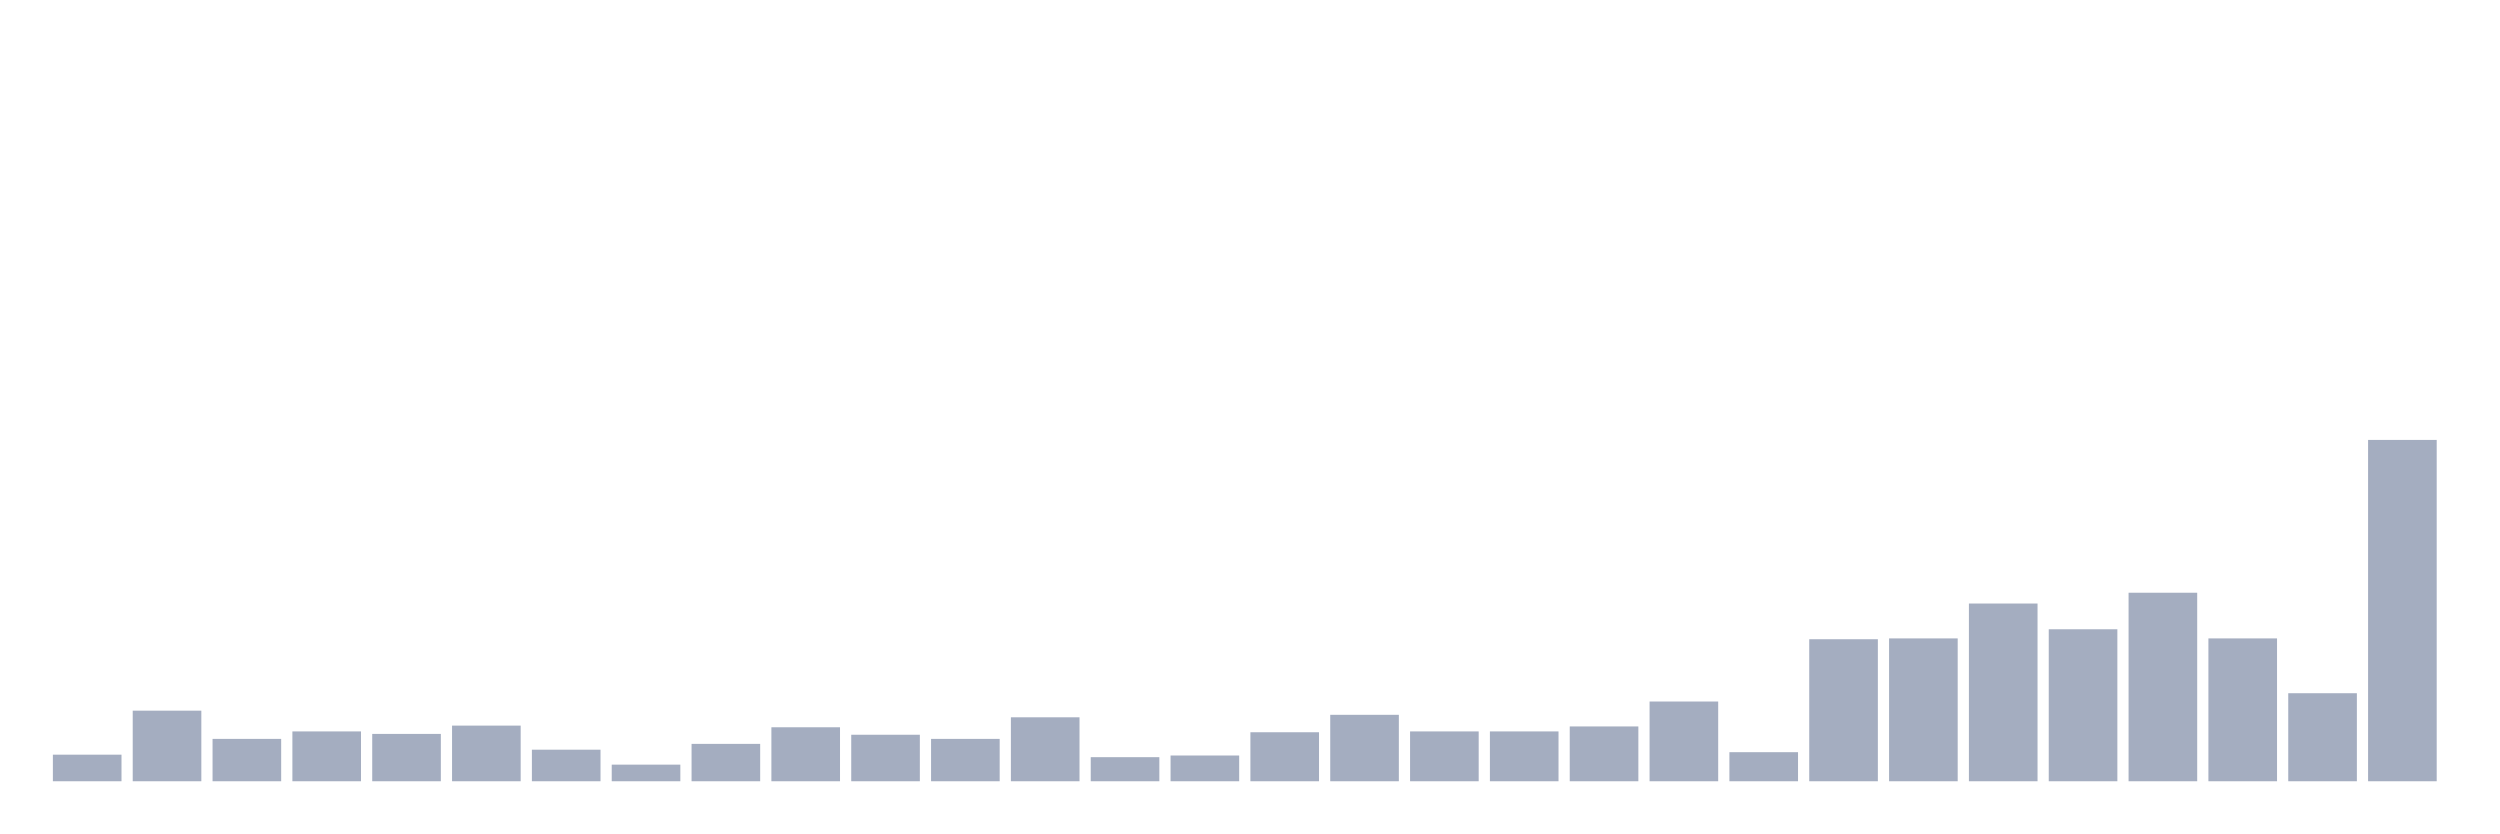
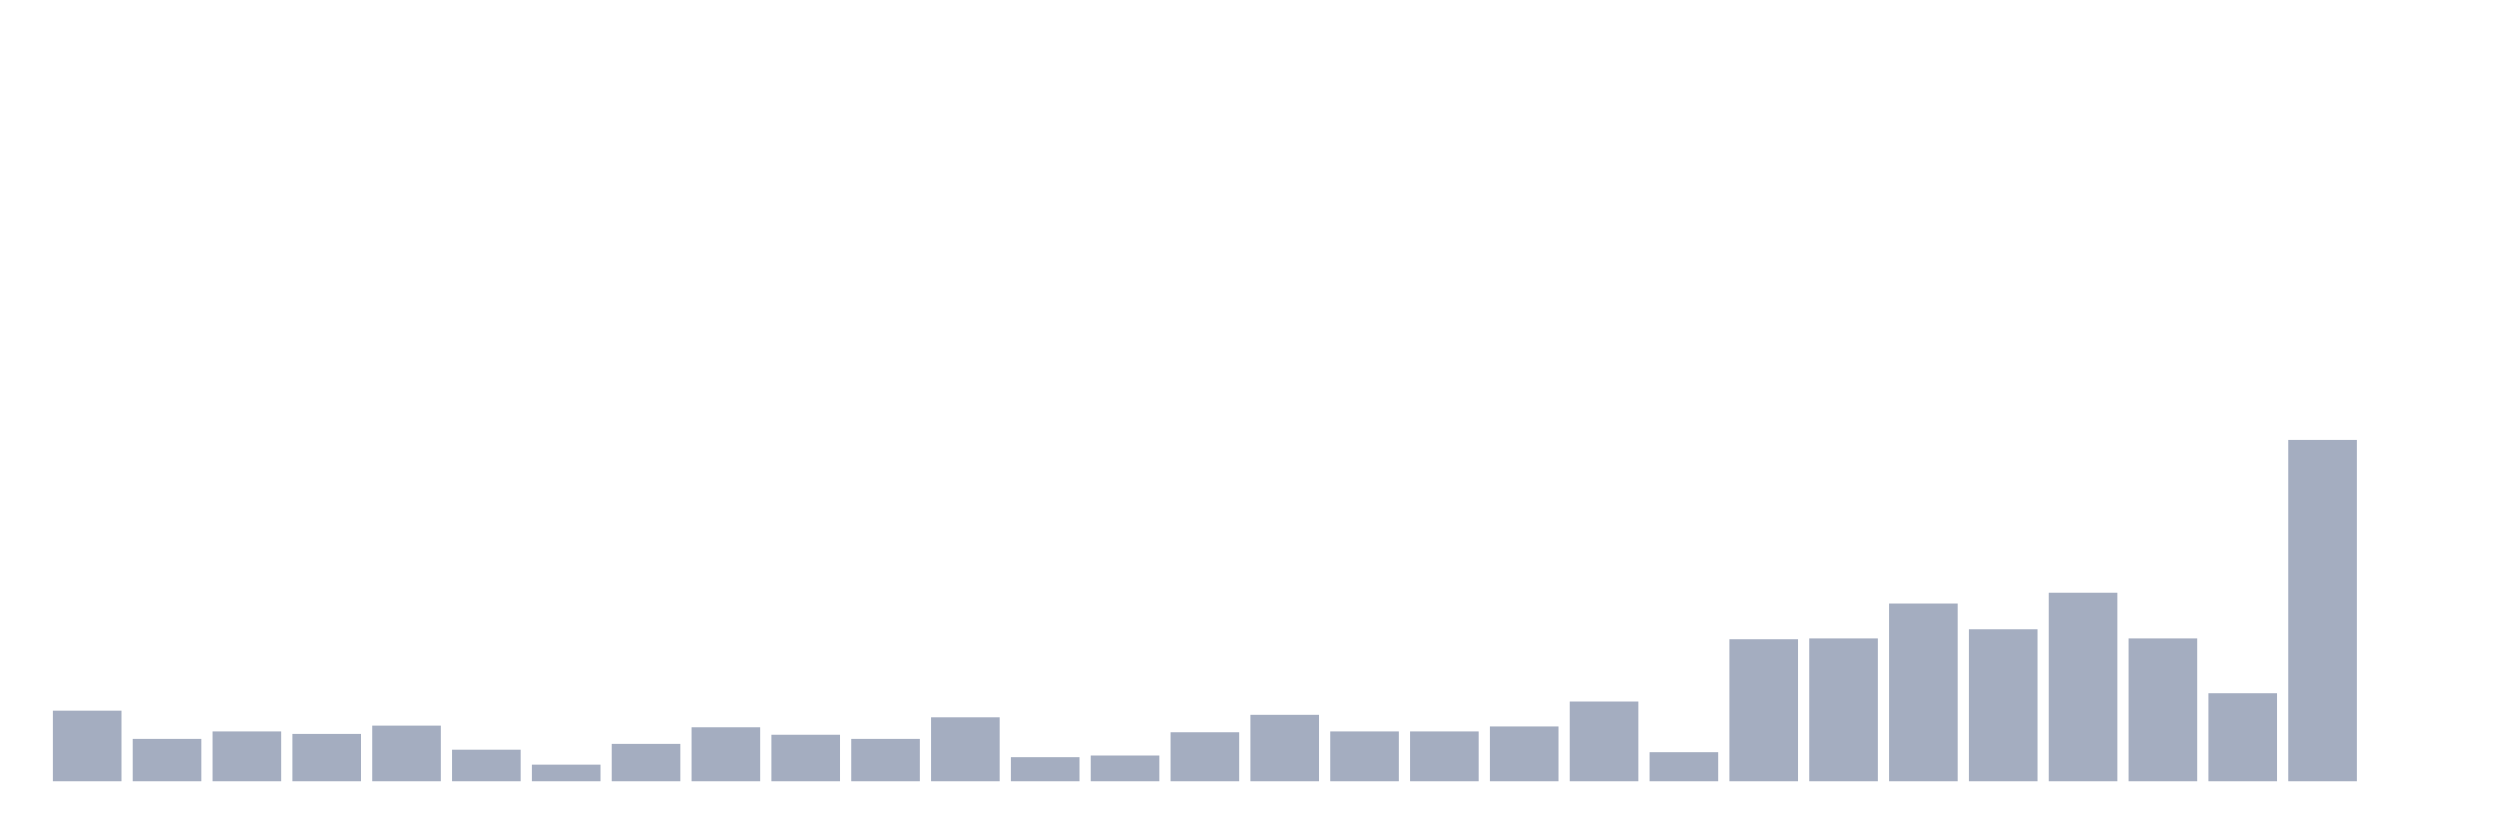
<svg xmlns="http://www.w3.org/2000/svg" viewBox="0 0 480 160">
  <g transform="translate(10,10)">
-     <rect class="bar" x="0.153" width="13.175" y="134.897" height="5.103" fill="rgb(164,173,192)" />
-     <rect class="bar" x="15.482" width="13.175" y="126.446" height="13.554" fill="rgb(164,173,192)" />
-     <rect class="bar" x="30.81" width="13.175" y="131.868" height="8.132" fill="rgb(164,173,192)" />
-     <rect class="bar" x="46.138" width="13.175" y="130.433" height="9.567" fill="rgb(164,173,192)" />
-     <rect class="bar" x="61.466" width="13.175" y="130.911" height="9.089" fill="rgb(164,173,192)" />
-     <rect class="bar" x="76.794" width="13.175" y="129.317" height="10.683" fill="rgb(164,173,192)" />
-     <rect class="bar" x="92.123" width="13.175" y="133.941" height="6.059" fill="rgb(164,173,192)" />
-     <rect class="bar" x="107.451" width="13.175" y="136.811" height="3.189" fill="rgb(164,173,192)" />
-     <rect class="bar" x="122.779" width="13.175" y="132.825" height="7.175" fill="rgb(164,173,192)" />
-     <rect class="bar" x="138.107" width="13.175" y="129.636" height="10.364" fill="rgb(164,173,192)" />
-     <rect class="bar" x="153.436" width="13.175" y="131.071" height="8.929" fill="rgb(164,173,192)" />
-     <rect class="bar" x="168.764" width="13.175" y="131.868" height="8.132" fill="rgb(164,173,192)" />
-     <rect class="bar" x="184.092" width="13.175" y="127.722" height="12.278" fill="rgb(164,173,192)" />
-     <rect class="bar" x="199.42" width="13.175" y="135.376" height="4.624" fill="rgb(164,173,192)" />
-     <rect class="bar" x="214.748" width="13.175" y="135.057" height="4.943" fill="rgb(164,173,192)" />
-     <rect class="bar" x="230.077" width="13.175" y="130.592" height="9.408" fill="rgb(164,173,192)" />
-     <rect class="bar" x="245.405" width="13.175" y="127.244" height="12.756" fill="rgb(164,173,192)" />
+     <rect class="bar" x="0.153" width="13.175" y="126.446" height="13.554" fill="rgb(164,173,192)" />
+     <rect class="bar" x="15.482" width="13.175" y="131.868" height="8.132" fill="rgb(164,173,192)" />
+     <rect class="bar" x="30.81" width="13.175" y="130.433" height="9.567" fill="rgb(164,173,192)" />
+     <rect class="bar" x="46.138" width="13.175" y="130.911" height="9.089" fill="rgb(164,173,192)" />
+     <rect class="bar" x="61.466" width="13.175" y="129.317" height="10.683" fill="rgb(164,173,192)" />
+     <rect class="bar" x="76.794" width="13.175" y="133.941" height="6.059" fill="rgb(164,173,192)" />
+     <rect class="bar" x="92.123" width="13.175" y="136.811" height="3.189" fill="rgb(164,173,192)" />
+     <rect class="bar" x="107.451" width="13.175" y="132.825" height="7.175" fill="rgb(164,173,192)" />
+     <rect class="bar" x="122.779" width="13.175" y="129.636" height="10.364" fill="rgb(164,173,192)" />
+     <rect class="bar" x="138.107" width="13.175" y="131.071" height="8.929" fill="rgb(164,173,192)" />
+     <rect class="bar" x="153.436" width="13.175" y="131.868" height="8.132" fill="rgb(164,173,192)" />
+     <rect class="bar" x="168.764" width="13.175" y="127.722" height="12.278" fill="rgb(164,173,192)" />
+     <rect class="bar" x="184.092" width="13.175" y="135.376" height="4.624" fill="rgb(164,173,192)" />
+     <rect class="bar" x="199.42" width="13.175" y="135.057" height="4.943" fill="rgb(164,173,192)" />
+     <rect class="bar" x="214.748" width="13.175" y="130.592" height="9.408" fill="rgb(164,173,192)" />
+     <rect class="bar" x="230.077" width="13.175" y="127.244" height="12.756" fill="rgb(164,173,192)" />
+     <rect class="bar" x="245.405" width="13.175" y="130.433" height="9.567" fill="rgb(164,173,192)" />
    <rect class="bar" x="260.733" width="13.175" y="130.433" height="9.567" fill="rgb(164,173,192)" />
-     <rect class="bar" x="276.061" width="13.175" y="130.433" height="9.567" fill="rgb(164,173,192)" />
-     <rect class="bar" x="291.39" width="13.175" y="129.476" height="10.524" fill="rgb(164,173,192)" />
-     <rect class="bar" x="306.718" width="13.175" y="124.692" height="15.308" fill="rgb(164,173,192)" />
-     <rect class="bar" x="322.046" width="13.175" y="134.419" height="5.581" fill="rgb(164,173,192)" />
-     <rect class="bar" x="337.374" width="13.175" y="112.733" height="27.267" fill="rgb(164,173,192)" />
-     <rect class="bar" x="352.702" width="13.175" y="112.574" height="27.426" fill="rgb(164,173,192)" />
-     <rect class="bar" x="368.031" width="13.175" y="105.877" height="34.123" fill="rgb(164,173,192)" />
-     <rect class="bar" x="383.359" width="13.175" y="110.82" height="29.18" fill="rgb(164,173,192)" />
-     <rect class="bar" x="398.687" width="13.175" y="103.804" height="36.196" fill="rgb(164,173,192)" />
-     <rect class="bar" x="414.015" width="13.175" y="112.574" height="27.426" fill="rgb(164,173,192)" />
-     <rect class="bar" x="429.344" width="13.175" y="123.098" height="16.902" fill="rgb(164,173,192)" />
-     <rect class="bar" x="444.672" width="13.175" y="74.465" height="65.535" fill="rgb(164,173,192)" />
+     <rect class="bar" x="276.061" width="13.175" y="129.476" height="10.524" fill="rgb(164,173,192)" />
+     <rect class="bar" x="291.39" width="13.175" y="124.692" height="15.308" fill="rgb(164,173,192)" />
+     <rect class="bar" x="306.718" width="13.175" y="134.419" height="5.581" fill="rgb(164,173,192)" />
+     <rect class="bar" x="322.046" width="13.175" y="112.733" height="27.267" fill="rgb(164,173,192)" />
+     <rect class="bar" x="337.374" width="13.175" y="112.574" height="27.426" fill="rgb(164,173,192)" />
+     <rect class="bar" x="352.702" width="13.175" y="105.877" height="34.123" fill="rgb(164,173,192)" />
+     <rect class="bar" x="368.031" width="13.175" y="110.82" height="29.18" fill="rgb(164,173,192)" />
+     <rect class="bar" x="383.359" width="13.175" y="103.804" height="36.196" fill="rgb(164,173,192)" />
+     <rect class="bar" x="398.687" width="13.175" y="112.574" height="27.426" fill="rgb(164,173,192)" />
+     <rect class="bar" x="414.015" width="13.175" y="123.098" height="16.902" fill="rgb(164,173,192)" />
+     <rect class="bar" x="429.344" width="13.175" y="74.465" height="65.535" fill="rgb(164,173,192)" />
+     <rect class="bar" x="444.672" width="13.175" y="140" height="0" fill="rgb(164,173,192)" />
  </g>
</svg>
